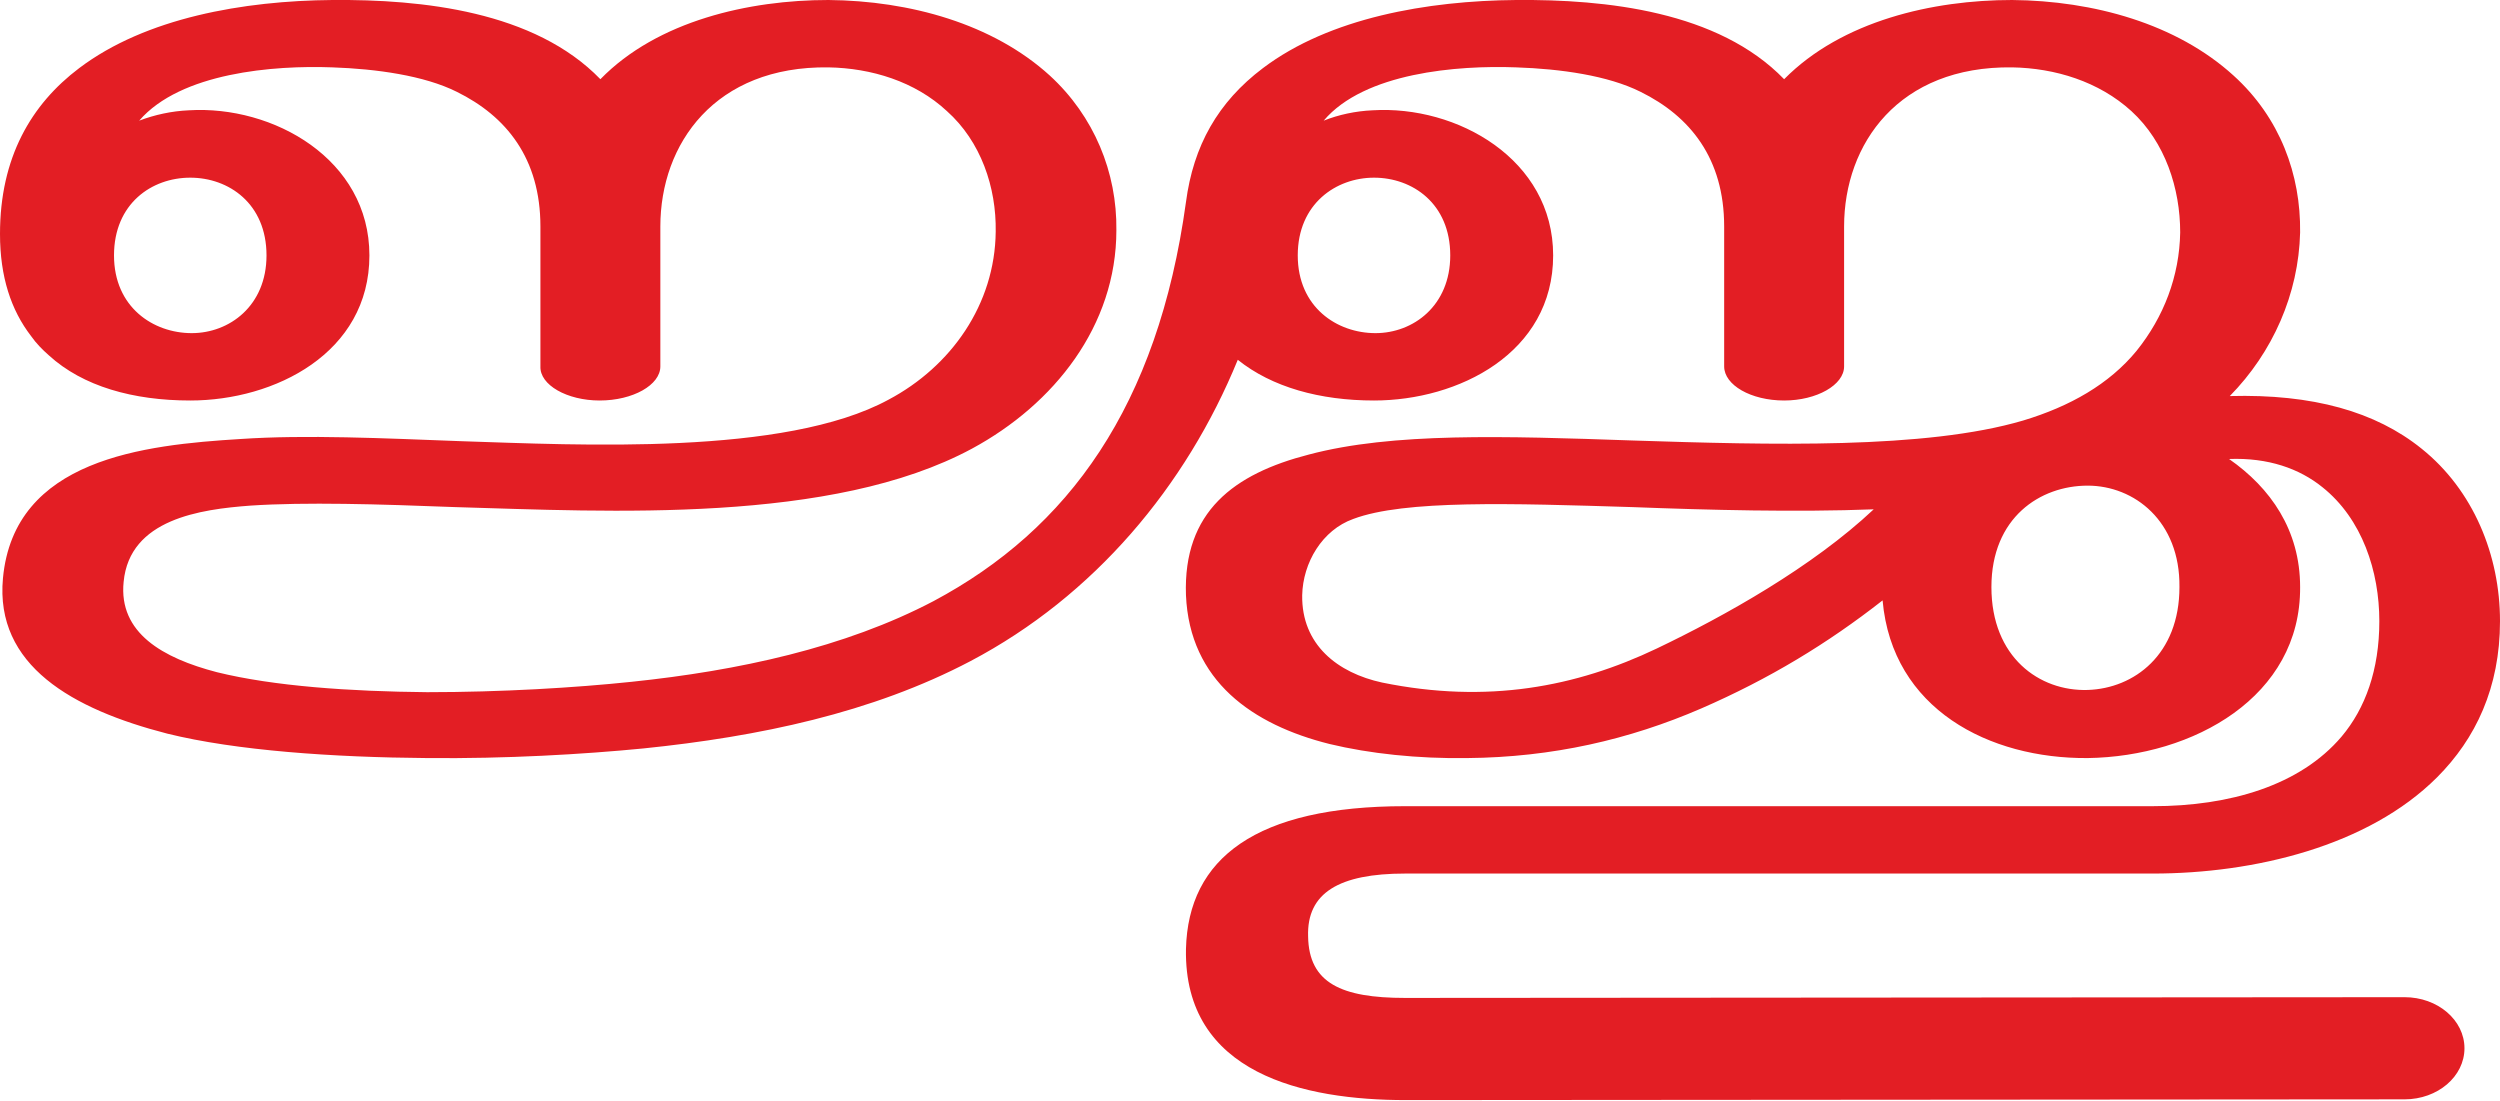
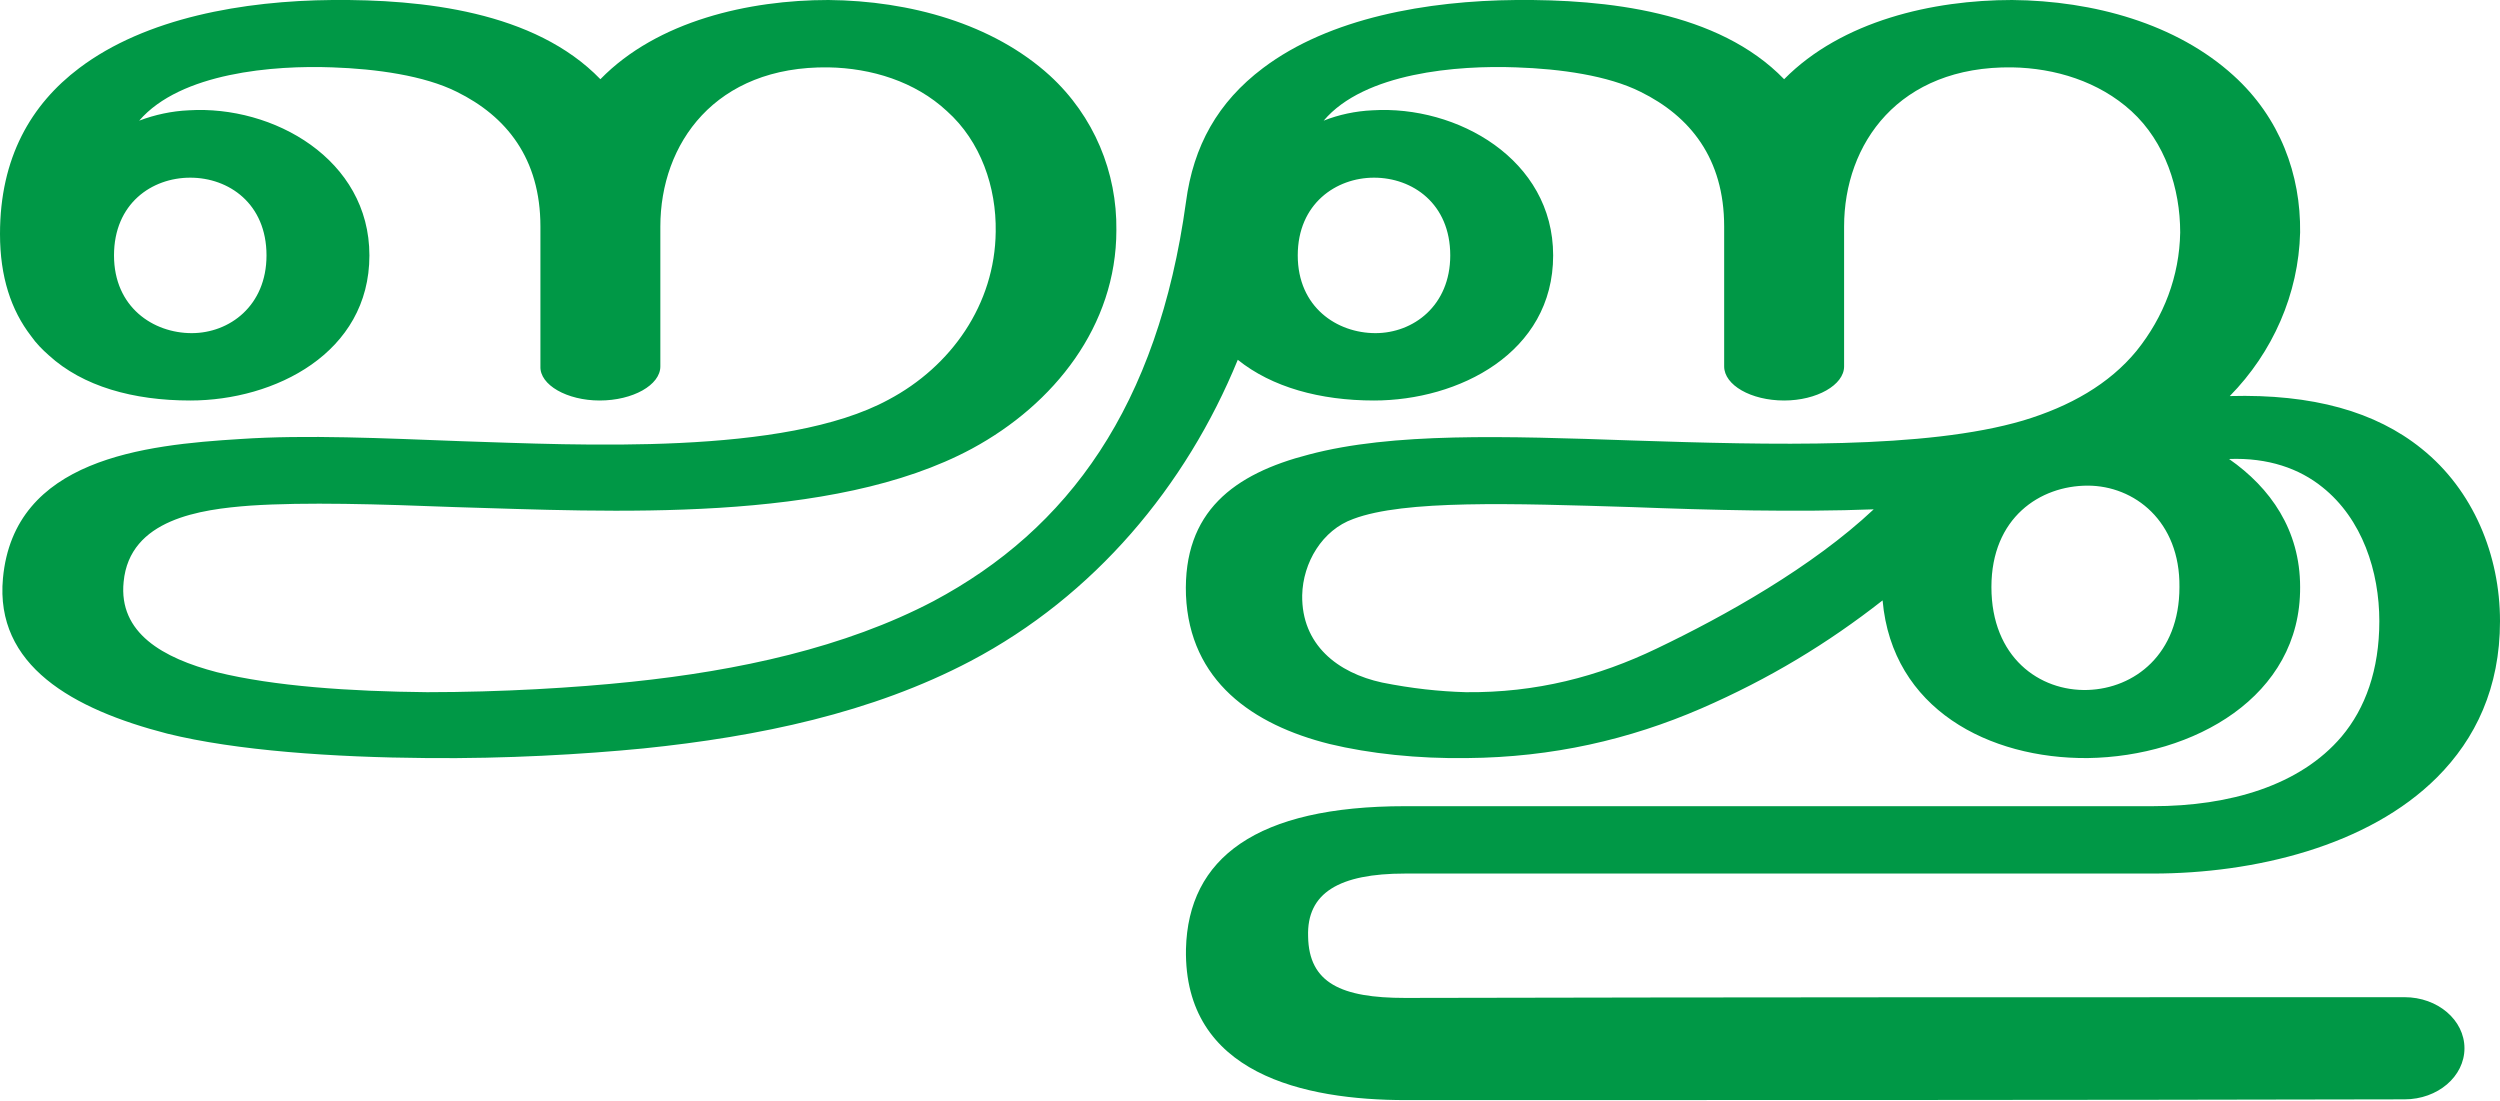
<svg xmlns="http://www.w3.org/2000/svg" xml:space="preserve" width="3377px" height="1486px" version="1.1" style="shape-rendering:geometricPrecision; text-rendering:geometricPrecision; image-rendering:optimizeQuality; fill-rule:evenodd; clip-rule:evenodd" viewBox="0 0 3377 1486">
  <defs>
    <style type="text/css">
   
-     .fil0 {fill:#E31E24;fill-rule:nonzero}
+     .fil0 {fill:#009846;fill-rule:nonzero}
   
  </style>
  </defs>
  <g id="Layer_x0020_1">
-     <path class="fil0" d="M2543 811c-74,58 -153,106 -245,146 -97,42 -201,66 -316,67 -67,1 -132,-6 -186,-19 -104,-26 -189,-85 -194,-201 -4,-113 65,-164 166,-190 113,-30 264,-25 437,-19 186,6 396,12 528,-27 63,-19 116,-49 153,-94 37,-46 58,-101 59,-160 0,-59 -20,-122 -66,-164 -44,-40 -103,-58 -161,-59 -153,-2 -227,103 -227,215 0,27 0,163 0,189 0,25 -37,46 -81,46 -45,0 -81,-21 -81,-46 0,-26 0,-162 0,-189 0,-92 -46,-149 -113,-182 -44,-22 -108,-31 -168,-33 -79,-3 -205,7 -260,72 20,-8 43,-13 66,-14 114,-7 244,66 244,196 0,132 -128,196 -242,196 -73,0 -138,-18 -184,-55 -70,171 -194,319 -361,407 -133,70 -286,102 -442,118 -82,8 -185,14 -292,13 -127,-1 -258,-10 -351,-33 -128,-33 -233,-92 -222,-210 15,-161 190,-180 321,-188 89,-6 192,-1 299,3 157,5 436,20 576,-56 85,-45 144,-129 145,-227 1,-60 -20,-122 -66,-163 -43,-40 -102,-58 -160,-59 -153,-2 -227,103 -227,215 0,27 0,163 0,189 0,25 -37,46 -82,46 -44,0 -81,-21 -80,-46 0,-26 0,-162 0,-189 0,-92 -46,-149 -113,-182 -44,-22 -109,-31 -168,-33 -79,-3 -205,7 -261,72 21,-8 44,-13 67,-14 114,-7 244,66 244,196 0,132 -128,196 -242,196 -77,0 -145,-19 -191,-61 -9,-8 -17,-16 -24,-26 -27,-35 -42,-80 -42,-138 0,-103 42,-175 107,-224 90,-68 222,-91 342,-92 121,-1 273,15 362,107 77,-79 201,-107 308,-107 110,1 222,32 299,102 60,55 91,131 90,209 0,129 -84,235 -195,295 -189,102 -490,85 -698,79 -104,-4 -202,-7 -277,-2 -67,5 -163,18 -171,103 -7,69 53,103 126,122 77,19 180,26 284,27 100,0 200,-6 276,-14 144,-15 288,-46 408,-109 182,-97 303,-263 341,-539 10,-76 43,-135 104,-181 90,-68 222,-91 342,-92 121,-1 273,15 362,107 78,-79 201,-107 308,-107 110,1 222,32 299,102 63,57 91,134 90,212 -2,83 -37,162 -95,221 112,-3 197,21 259,71 70,56 106,144 106,233 0,90 -33,159 -85,211 -93,93 -247,130 -384,130l-1010 0c-89,0 -133,26 -131,85 1,63 45,83 131,83l1350 -1c45,0 81,31 81,69 0,38 -36,69 -81,69l-1349 1c-137,0 -300,-35 -297,-204 3,-123 95,-193 296,-193l1010 0c104,0 199,-28 255,-94 32,-38 51,-90 51,-156 0,-67 -23,-138 -77,-181 -31,-25 -73,-40 -126,-38 56,39 96,96 96,173 1,148 -144,229 -287,231 -133,1 -264,-66 -277,-213zm-2389 -466c0,70 53,105 105,105 51,0 101,-37 101,-105 0,-70 -51,-105 -103,-105 -52,0 -103,35 -103,105zm2536 448c0,95 65,141 130,139 63,-2 124,-48 124,-139 1,-89 -61,-137 -124,-137 -64,0 -130,43 -130,137zm-937 -448c0,70 53,105 105,105 51,0 101,-37 101,-105 0,-70 -51,-105 -103,-105 -51,0 -103,35 -103,105zm778 343c-104,4 -222,1 -326,-3 -163,-5 -308,-10 -377,16 -42,15 -68,59 -69,103 -1,67 48,105 108,118 142,29 262,6 371,-46 92,-44 210,-110 293,-188z" />
+     <path class="fil0" d="M2543 811c-74,58 -153,106 -245,146 -97,42 -201,66 -316,67 -67,1 -132,-6 -186,-19 -104,-26 -189,-85 -194,-201 -4,-113 65,-164 166,-190 113,-30 264,-25 437,-19 186,6 396,12 528,-27 63,-19 116,-49 153,-94 37,-46 58,-101 59,-160 0,-59 -20,-122 -66,-164 -44,-40 -103,-58 -161,-59 -153,-2 -227,103 -227,215 0,27 0,163 0,189 0,25 -37,46 -81,46 -45,0 -81,-21 -81,-46 0,-26 0,-162 0,-189 0,-92 -46,-149 -113,-182 -44,-22 -108,-31 -168,-33 -79,-3 -205,7 -260,72 20,-8 43,-13 66,-14 114,-7 244,66 244,196 0,132 -128,196 -242,196 -73,0 -138,-18 -184,-55 -70,171 -194,319 -361,407 -133,70 -286,102 -442,118 -82,8 -185,14 -292,13 -127,-1 -258,-10 -351,-33 -128,-33 -233,-92 -222,-210 15,-161 190,-180 321,-188 89,-6 192,-1 299,3 157,5 436,20 576,-56 85,-45 144,-129 145,-227 1,-60 -20,-122 -66,-163 -43,-40 -102,-58 -160,-59 -153,-2 -227,103 -227,215 0,27 0,163 0,189 0,25 -37,46 -82,46 -44,0 -81,-21 -80,-46 0,-26 0,-162 0,-189 0,-92 -46,-149 -113,-182 -44,-22 -109,-31 -168,-33 -79,-3 -205,7 -261,72 21,-8 44,-13 67,-14 114,-7 244,66 244,196 0,132 -128,196 -242,196 -77,0 -145,-19 -191,-61 -9,-8 -17,-16 -24,-26 -27,-35 -42,-80 -42,-138 0,-103 42,-175 107,-224 90,-68 222,-91 342,-92 121,-1 273,15 362,107 77,-79 201,-107 308,-107 110,1 222,32 299,102 60,55 91,131 90,209 0,129 -84,235 -195,295 -189,102 -490,85 -698,79 -104,-4 -202,-7 -277,-2 -67,5 -163,18 -171,103 -7,69 53,103 126,122 77,19 180,26 284,27 100,0 200,-6 276,-14 144,-15 288,-46 408,-109 182,-97 303,-263 341,-539 10,-76 43,-135 104,-181 90,-68 222,-91 342,-92 121,-1 273,15 362,107 78,-79 201,-107 308,-107 110,1 222,32 299,102 63,57 91,134 90,212 -2,83 -37,162 -95,221 112,-3 197,21 259,71 70,56 106,144 106,233 0,90 -33,159 -85,211 -93,93 -247,130 -384,130 -337,0 -673,0 -1010,0 -89,0 -133,26 -131,85 1,63 45,83 131,83 450,-1 900,-1 1350,-1 45,0 81,31 81,69 0,38 -36,69 -81,69 -450,1 -900,1 -1349,1 -137,0 -300,-35 -297,-204 3,-123 95,-193 296,-193 337,0 673,0 1010,0 104,0 199,-28 255,-94 32,-38 51,-90 51,-156 0,-67 -23,-138 -77,-181 -31,-25 -73,-40 -126,-38 56,39 96,96 96,173 1,148 -144,229 -287,231 -133,1 -264,-66 -277,-213zm-2389 -466c0,70 53,105 105,105 51,0 101,-37 101,-105 0,-70 -51,-105 -103,-105 -52,0 -103,35 -103,105zm2536 448c0,95 65,141 130,139 63,-2 124,-48 124,-139 1,-89 -61,-137 -124,-137 -64,0 -130,43 -130,137zm-937 -448c0,70 53,105 105,105 51,0 101,-37 101,-105 0,-70 -51,-105 -103,-105 -51,0 -103,35 -103,105zm778 343c-104,4 -222,1 -326,-3 -163,-5 -308,-10 -377,16 -42,15 -68,59 -69,103 -1,67 48,105 108,118 40,8 77,12 113,13 95,1 179,-21 258,-59 92,-44 210,-110 293,-188z" />
  </g>
</svg>
